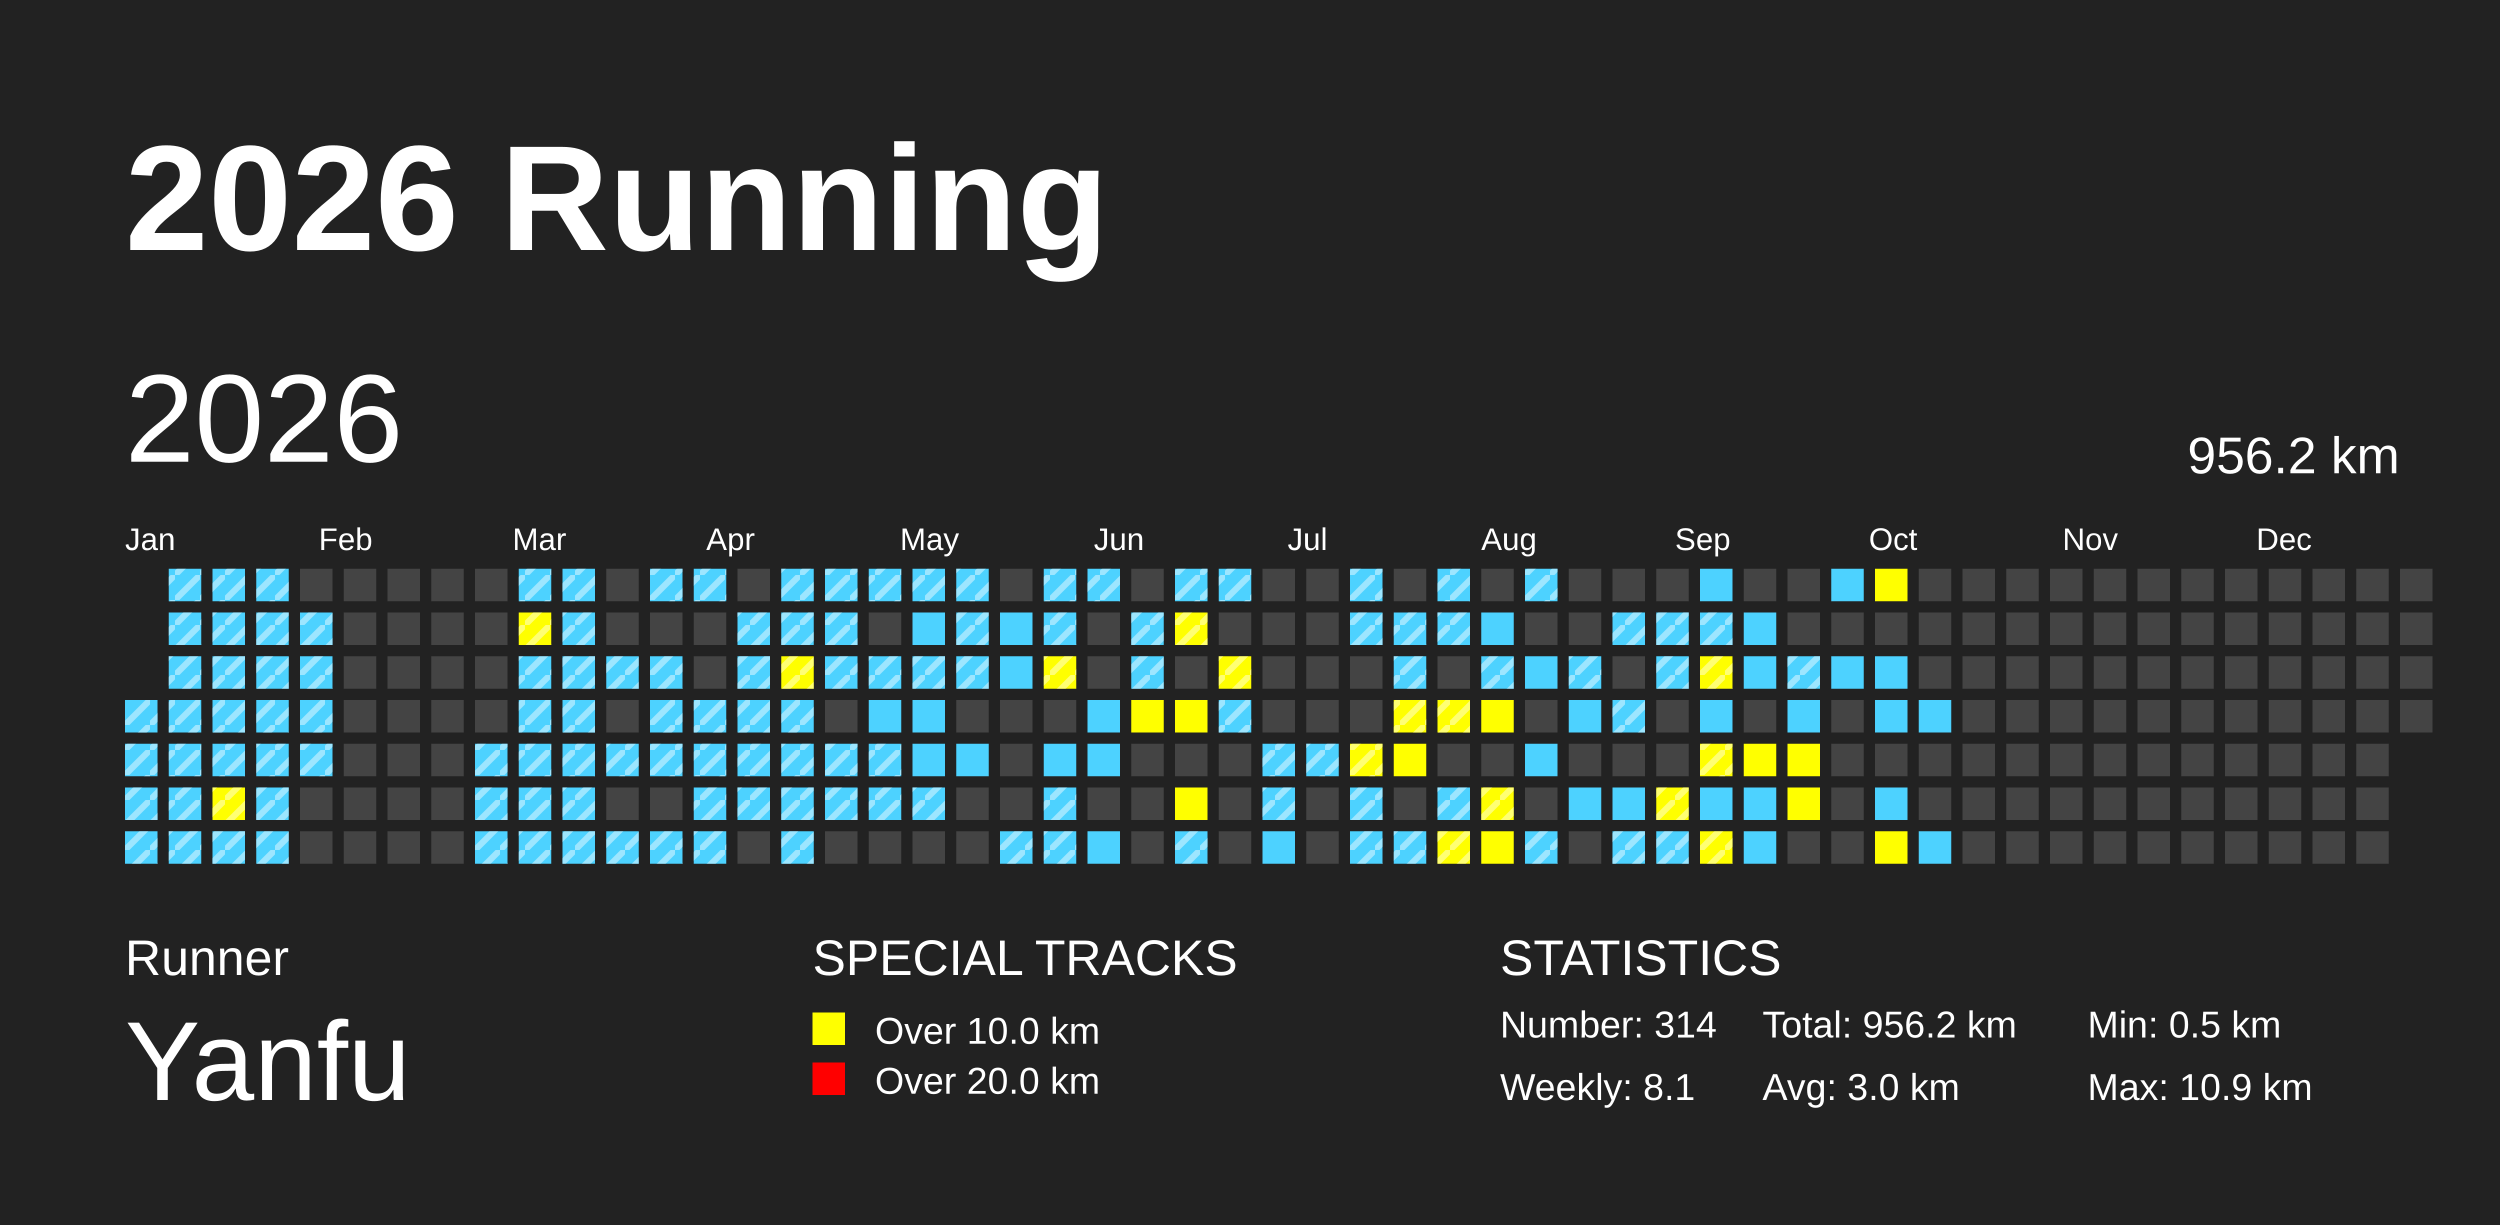
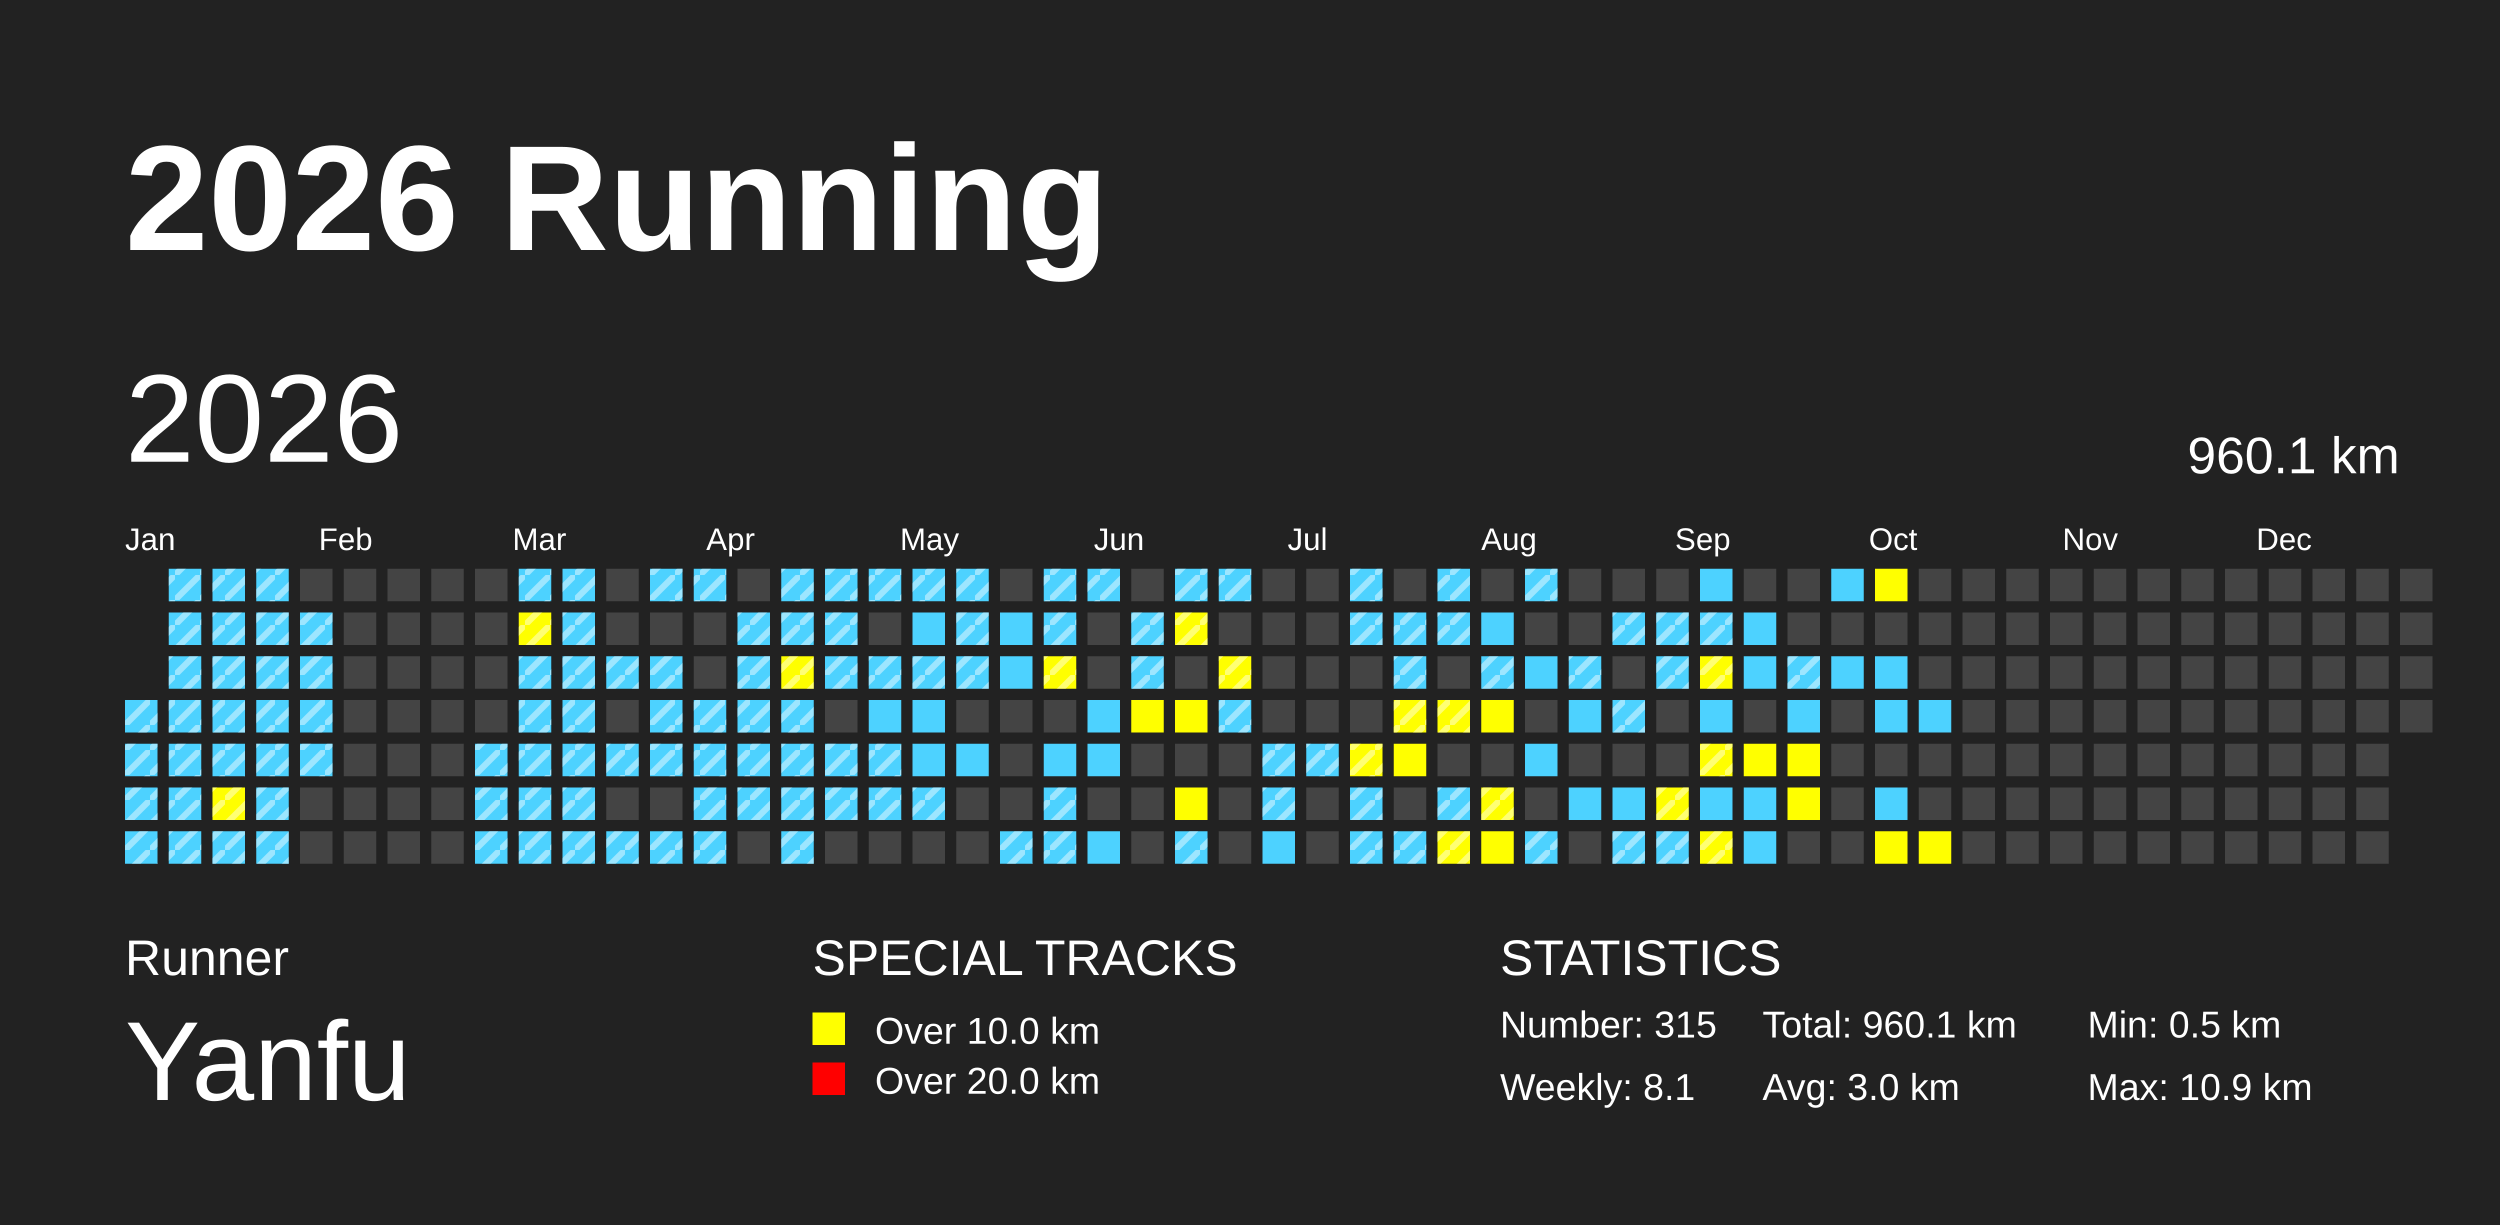
<svg xmlns="http://www.w3.org/2000/svg" baseProfile="full" height="98mm" version="1.1" viewBox="0,0,200,98" width="200mm">
  <defs>
    <pattern height="2" id="indoor-stripe" patternUnits="userSpaceOnUse" width="2">
      <line stroke="white" stroke-opacity="0.45" stroke-width="0.5" x1="0" x2="2" y1="2" y2="0" />
    </pattern>
  </defs>
  <rect fill="#222222" height="98" width="200" x="0" y="0" />
  <text fill="#FFFFFF" style="font-size:12px; font-family:Arial; font-weight:bold;" x="10" y="20">2026 Running</text>
  <text fill="#FFFFFF" style="font-size:4px; font-family:Arial" x="10" y="78">Runner</text>
  <text fill="#FFFFFF" style="font-size:9px; font-family:Arial" x="10" y="88">Yanfu</text>
  <text fill="#FFFFFF" style="font-size:4px; font-family:Arial" x="65" y="78">SPECIAL TRACKS</text>
  <rect fill="yellow" height="2.6" width="2.6" x="65" y="81" />
  <text fill="#FFFFFF" style="font-size:3px; font-family:Arial" x="70" y="83.5">Over 10.0 km</text>
  <rect fill="red" height="2.6" width="2.6" x="65" y="85" />
  <text fill="#FFFFFF" style="font-size:3px; font-family:Arial" x="70" y="87.5">Over 20.0 km</text>
  <text fill="#FFFFFF" style="font-size:4px; font-family:Arial" x="120" y="78">STATISTICS</text>
-   <text fill="#FFFFFF" style="font-size:3px; font-family:Arial" x="120" y="83">Number: 314</text>
+   <text fill="#FFFFFF" style="font-size:3px; font-family:Arial" x="120" y="83">Number: 315</text>
  <text fill="#FFFFFF" style="font-size:3px; font-family:Arial" x="120" y="88">Weekly: 8.1</text>
-   <text fill="#FFFFFF" style="font-size:3px; font-family:Arial" x="141" y="83">Total: 956.2 km</text>
+   <text fill="#FFFFFF" style="font-size:3px; font-family:Arial" x="141" y="83">Total: 960.1 km</text>
  <text fill="#FFFFFF" style="font-size:3px; font-family:Arial" x="141" y="88">Avg: 3.0 km</text>
  <text fill="#FFFFFF" style="font-size:3px; font-family:Arial" x="167" y="83">Min: 0.5 km</text>
  <text fill="#FFFFFF" style="font-size:3px; font-family:Arial" x="167" y="88">Max: 10.9 km</text>
  <text dominant-baseline="hanging" fill="#FFFFFF" style="font-size:10.0px; font-family:Arial;" x="10" y="30">2026</text>
-   <text dominant-baseline="hanging" fill="#FFFFFF" style="font-size:4.125px; font-family:Arial;" x="175" y="35">956.2 km</text>
+   <text dominant-baseline="hanging" fill="#FFFFFF" style="font-size:4.125px; font-family:Arial;" x="175" y="35">960.1 km</text>
  <text fill="#FFFFFF" style="font-size:2.5px; font-family:Arial" x="10.0" y="44">Jan</text>
  <text fill="#FFFFFF" style="font-size:2.5px; font-family:Arial" x="25.5" y="44">Feb</text>
  <text fill="#FFFFFF" style="font-size:2.5px; font-family:Arial" x="41.0" y="44">Mar</text>
  <text fill="#FFFFFF" style="font-size:2.5px; font-family:Arial" x="56.5" y="44">Apr</text>
  <text fill="#FFFFFF" style="font-size:2.5px; font-family:Arial" x="72.0" y="44">May</text>
  <text fill="#FFFFFF" style="font-size:2.5px; font-family:Arial" x="87.5" y="44">Jun</text>
  <text fill="#FFFFFF" style="font-size:2.5px; font-family:Arial" x="103.0" y="44">Jul</text>
  <text fill="#FFFFFF" style="font-size:2.5px; font-family:Arial" x="118.5" y="44">Aug</text>
  <text fill="#FFFFFF" style="font-size:2.5px; font-family:Arial" x="134.0" y="44">Sep</text>
  <text fill="#FFFFFF" style="font-size:2.5px; font-family:Arial" x="149.5" y="44">Oct</text>
  <text fill="#FFFFFF" style="font-size:2.5px; font-family:Arial" x="165.0" y="44">Nov</text>
  <text fill="#FFFFFF" style="font-size:2.5px; font-family:Arial" x="180.5" y="44">Dec</text>
  <rect fill="#4DD2FF" height="2.6" width="2.6" x="10.0" y="56.0" />
  <rect fill="url(#indoor-stripe)" height="2.6" style="pointer-events: none;" width="2.6" x="10.0" y="56.0" />
  <rect fill="#4DD2FF" height="2.6" width="2.6" x="10.0" y="59.5" />
  <rect fill="url(#indoor-stripe)" height="2.6" style="pointer-events: none;" width="2.6" x="10.0" y="59.5" />
  <rect fill="#4DD2FF" height="2.6" width="2.6" x="10.0" y="63.0" />
  <rect fill="url(#indoor-stripe)" height="2.6" style="pointer-events: none;" width="2.6" x="10.0" y="63.0" />
  <rect fill="#4DD2FF" height="2.6" width="2.6" x="10.0" y="66.5" />
  <rect fill="url(#indoor-stripe)" height="2.6" style="pointer-events: none;" width="2.6" x="10.0" y="66.5" />
  <rect fill="#4DD2FF" height="2.6" width="2.6" x="13.5" y="45.5" />
  <rect fill="url(#indoor-stripe)" height="2.6" style="pointer-events: none;" width="2.6" x="13.5" y="45.5" />
  <rect fill="#4DD2FF" height="2.6" width="2.6" x="13.5" y="49.0" />
  <rect fill="url(#indoor-stripe)" height="2.6" style="pointer-events: none;" width="2.6" x="13.5" y="49.0" />
  <rect fill="#4DD2FF" height="2.6" width="2.6" x="13.5" y="52.5" />
  <rect fill="url(#indoor-stripe)" height="2.6" style="pointer-events: none;" width="2.6" x="13.5" y="52.5" />
  <rect fill="#4DD2FF" height="2.6" width="2.6" x="13.5" y="56.0" />
  <rect fill="url(#indoor-stripe)" height="2.6" style="pointer-events: none;" width="2.6" x="13.5" y="56.0" />
  <rect fill="#4DD2FF" height="2.6" width="2.6" x="13.5" y="59.5" />
  <rect fill="url(#indoor-stripe)" height="2.6" style="pointer-events: none;" width="2.6" x="13.5" y="59.5" />
  <rect fill="#4DD2FF" height="2.6" width="2.6" x="13.5" y="63.0" />
  <rect fill="url(#indoor-stripe)" height="2.6" style="pointer-events: none;" width="2.6" x="13.5" y="63.0" />
  <rect fill="#4DD2FF" height="2.6" width="2.6" x="13.5" y="66.5" />
  <rect fill="url(#indoor-stripe)" height="2.6" style="pointer-events: none;" width="2.6" x="13.5" y="66.5" />
  <rect fill="#4DD2FF" height="2.6" width="2.6" x="17.0" y="45.5" />
  <rect fill="url(#indoor-stripe)" height="2.6" style="pointer-events: none;" width="2.6" x="17.0" y="45.5" />
  <rect fill="#4DD2FF" height="2.6" width="2.6" x="17.0" y="49.0" />
  <rect fill="url(#indoor-stripe)" height="2.6" style="pointer-events: none;" width="2.6" x="17.0" y="49.0" />
  <rect fill="#4DD2FF" height="2.6" width="2.6" x="17.0" y="52.5" />
  <rect fill="url(#indoor-stripe)" height="2.6" style="pointer-events: none;" width="2.6" x="17.0" y="52.5" />
  <rect fill="#4DD2FF" height="2.6" width="2.6" x="17.0" y="56.0" />
  <rect fill="url(#indoor-stripe)" height="2.6" style="pointer-events: none;" width="2.6" x="17.0" y="56.0" />
  <rect fill="#4DD2FF" height="2.6" width="2.6" x="17.0" y="59.5" />
  <rect fill="url(#indoor-stripe)" height="2.6" style="pointer-events: none;" width="2.6" x="17.0" y="59.5" />
  <rect fill="yellow" height="2.6" width="2.6" x="17.0" y="63.0" />
  <rect fill="url(#indoor-stripe)" height="2.6" style="pointer-events: none;" width="2.6" x="17.0" y="63.0" />
  <rect fill="#4DD2FF" height="2.6" width="2.6" x="17.0" y="66.5" />
  <rect fill="url(#indoor-stripe)" height="2.6" style="pointer-events: none;" width="2.6" x="17.0" y="66.5" />
  <rect fill="#4DD2FF" height="2.6" width="2.6" x="20.5" y="45.5" />
  <rect fill="url(#indoor-stripe)" height="2.6" style="pointer-events: none;" width="2.6" x="20.5" y="45.5" />
  <rect fill="#4DD2FF" height="2.6" width="2.6" x="20.5" y="49.0" />
  <rect fill="url(#indoor-stripe)" height="2.6" style="pointer-events: none;" width="2.6" x="20.5" y="49.0" />
  <rect fill="#4DD2FF" height="2.6" width="2.6" x="20.5" y="52.5" />
  <rect fill="url(#indoor-stripe)" height="2.6" style="pointer-events: none;" width="2.6" x="20.5" y="52.5" />
  <rect fill="#4DD2FF" height="2.6" width="2.6" x="20.5" y="56.0" />
  <rect fill="url(#indoor-stripe)" height="2.6" style="pointer-events: none;" width="2.6" x="20.5" y="56.0" />
  <rect fill="#4DD2FF" height="2.6" width="2.6" x="20.5" y="59.5" />
  <rect fill="url(#indoor-stripe)" height="2.6" style="pointer-events: none;" width="2.6" x="20.5" y="59.5" />
  <rect fill="#4DD2FF" height="2.6" width="2.6" x="20.5" y="63.0" />
  <rect fill="url(#indoor-stripe)" height="2.6" style="pointer-events: none;" width="2.6" x="20.5" y="63.0" />
  <rect fill="#4DD2FF" height="2.6" width="2.6" x="20.5" y="66.5" />
  <rect fill="url(#indoor-stripe)" height="2.6" style="pointer-events: none;" width="2.6" x="20.5" y="66.5" />
  <rect fill="#444444" height="2.6" width="2.6" x="24.0" y="45.5" />
  <rect fill="#4DD2FF" height="2.6" width="2.6" x="24.0" y="49.0" />
  <rect fill="url(#indoor-stripe)" height="2.6" style="pointer-events: none;" width="2.6" x="24.0" y="49.0" />
  <rect fill="#4DD2FF" height="2.6" width="2.6" x="24.0" y="52.5" />
  <rect fill="url(#indoor-stripe)" height="2.6" style="pointer-events: none;" width="2.6" x="24.0" y="52.5" />
  <rect fill="#4DD2FF" height="2.6" width="2.6" x="24.0" y="56.0" />
  <rect fill="url(#indoor-stripe)" height="2.6" style="pointer-events: none;" width="2.6" x="24.0" y="56.0" />
  <rect fill="#4DD2FF" height="2.6" width="2.6" x="24.0" y="59.5" />
  <rect fill="url(#indoor-stripe)" height="2.6" style="pointer-events: none;" width="2.6" x="24.0" y="59.5" />
  <rect fill="#444444" height="2.6" width="2.6" x="24.0" y="63.0" />
  <rect fill="#444444" height="2.6" width="2.6" x="24.0" y="66.5" />
  <rect fill="#444444" height="2.6" width="2.6" x="27.5" y="45.5" />
  <rect fill="#444444" height="2.6" width="2.6" x="27.5" y="49.0" />
  <rect fill="#444444" height="2.6" width="2.6" x="27.5" y="52.5" />
  <rect fill="#444444" height="2.6" width="2.6" x="27.5" y="56.0" />
  <rect fill="#444444" height="2.6" width="2.6" x="27.5" y="59.5" />
  <rect fill="#444444" height="2.6" width="2.6" x="27.5" y="63.0" />
  <rect fill="#444444" height="2.6" width="2.6" x="27.5" y="66.5" />
  <rect fill="#444444" height="2.6" width="2.6" x="31.0" y="45.5" />
  <rect fill="#444444" height="2.6" width="2.6" x="31.0" y="49.0" />
  <rect fill="#444444" height="2.6" width="2.6" x="31.0" y="52.5" />
  <rect fill="#444444" height="2.6" width="2.6" x="31.0" y="56.0" />
  <rect fill="#444444" height="2.6" width="2.6" x="31.0" y="59.5" />
  <rect fill="#444444" height="2.6" width="2.6" x="31.0" y="63.0" />
  <rect fill="#444444" height="2.6" width="2.6" x="31.0" y="66.5" />
  <rect fill="#444444" height="2.6" width="2.6" x="34.5" y="45.5" />
  <rect fill="#444444" height="2.6" width="2.6" x="34.5" y="49.0" />
  <rect fill="#444444" height="2.6" width="2.6" x="34.5" y="52.5" />
  <rect fill="#444444" height="2.6" width="2.6" x="34.5" y="56.0" />
  <rect fill="#444444" height="2.6" width="2.6" x="34.5" y="59.5" />
  <rect fill="#444444" height="2.6" width="2.6" x="34.5" y="63.0" />
  <rect fill="#444444" height="2.6" width="2.6" x="34.5" y="66.5" />
  <rect fill="#444444" height="2.6" width="2.6" x="38.0" y="45.5" />
  <rect fill="#444444" height="2.6" width="2.6" x="38.0" y="49.0" />
  <rect fill="#444444" height="2.6" width="2.6" x="38.0" y="52.5" />
  <rect fill="#444444" height="2.6" width="2.6" x="38.0" y="56.0" />
  <rect fill="#4DD2FF" height="2.6" width="2.6" x="38.0" y="59.5" />
  <rect fill="url(#indoor-stripe)" height="2.6" style="pointer-events: none;" width="2.6" x="38.0" y="59.5" />
  <rect fill="#4DD2FF" height="2.6" width="2.6" x="38.0" y="63.0" />
  <rect fill="url(#indoor-stripe)" height="2.6" style="pointer-events: none;" width="2.6" x="38.0" y="63.0" />
  <rect fill="#4DD2FF" height="2.6" width="2.6" x="38.0" y="66.5" />
  <rect fill="url(#indoor-stripe)" height="2.6" style="pointer-events: none;" width="2.6" x="38.0" y="66.5" />
  <rect fill="#4DD2FF" height="2.6" width="2.6" x="41.5" y="45.5" />
  <rect fill="url(#indoor-stripe)" height="2.6" style="pointer-events: none;" width="2.6" x="41.5" y="45.5" />
  <rect fill="yellow" height="2.6" width="2.6" x="41.5" y="49.0" />
  <rect fill="url(#indoor-stripe)" height="2.6" style="pointer-events: none;" width="2.6" x="41.5" y="49.0" />
  <rect fill="#4DD2FF" height="2.6" width="2.6" x="41.5" y="52.5" />
  <rect fill="url(#indoor-stripe)" height="2.6" style="pointer-events: none;" width="2.6" x="41.5" y="52.5" />
  <rect fill="#4DD2FF" height="2.6" width="2.6" x="41.5" y="56.0" />
  <rect fill="url(#indoor-stripe)" height="2.6" style="pointer-events: none;" width="2.6" x="41.5" y="56.0" />
  <rect fill="#4DD2FF" height="2.6" width="2.6" x="41.5" y="59.5" />
  <rect fill="url(#indoor-stripe)" height="2.6" style="pointer-events: none;" width="2.6" x="41.5" y="59.5" />
  <rect fill="#4DD2FF" height="2.6" width="2.6" x="41.5" y="63.0" />
  <rect fill="url(#indoor-stripe)" height="2.6" style="pointer-events: none;" width="2.6" x="41.5" y="63.0" />
  <rect fill="#4DD2FF" height="2.6" width="2.6" x="41.5" y="66.5" />
  <rect fill="url(#indoor-stripe)" height="2.6" style="pointer-events: none;" width="2.6" x="41.5" y="66.5" />
  <rect fill="#4DD2FF" height="2.6" width="2.6" x="45.0" y="45.5" />
  <rect fill="url(#indoor-stripe)" height="2.6" style="pointer-events: none;" width="2.6" x="45.0" y="45.5" />
  <rect fill="#4DD2FF" height="2.6" width="2.6" x="45.0" y="49.0" />
  <rect fill="url(#indoor-stripe)" height="2.6" style="pointer-events: none;" width="2.6" x="45.0" y="49.0" />
  <rect fill="#4DD2FF" height="2.6" width="2.6" x="45.0" y="52.5" />
  <rect fill="url(#indoor-stripe)" height="2.6" style="pointer-events: none;" width="2.6" x="45.0" y="52.5" />
  <rect fill="#4DD2FF" height="2.6" width="2.6" x="45.0" y="56.0" />
  <rect fill="url(#indoor-stripe)" height="2.6" style="pointer-events: none;" width="2.6" x="45.0" y="56.0" />
  <rect fill="#4DD2FF" height="2.6" width="2.6" x="45.0" y="59.5" />
  <rect fill="url(#indoor-stripe)" height="2.6" style="pointer-events: none;" width="2.6" x="45.0" y="59.5" />
  <rect fill="#4DD2FF" height="2.6" width="2.6" x="45.0" y="63.0" />
  <rect fill="url(#indoor-stripe)" height="2.6" style="pointer-events: none;" width="2.6" x="45.0" y="63.0" />
  <rect fill="#4DD2FF" height="2.6" width="2.6" x="45.0" y="66.5" />
  <rect fill="url(#indoor-stripe)" height="2.6" style="pointer-events: none;" width="2.6" x="45.0" y="66.5" />
  <rect fill="#444444" height="2.6" width="2.6" x="48.5" y="45.5" />
  <rect fill="#444444" height="2.6" width="2.6" x="48.5" y="49.0" />
  <rect fill="#4DD2FF" height="2.6" width="2.6" x="48.5" y="52.5" />
  <rect fill="url(#indoor-stripe)" height="2.6" style="pointer-events: none;" width="2.6" x="48.5" y="52.5" />
  <rect fill="#444444" height="2.6" width="2.6" x="48.5" y="56.0" />
  <rect fill="#4DD2FF" height="2.6" width="2.6" x="48.5" y="59.5" />
  <rect fill="url(#indoor-stripe)" height="2.6" style="pointer-events: none;" width="2.6" x="48.5" y="59.5" />
  <rect fill="#444444" height="2.6" width="2.6" x="48.5" y="63.0" />
  <rect fill="#4DD2FF" height="2.6" width="2.6" x="48.5" y="66.5" />
  <rect fill="url(#indoor-stripe)" height="2.6" style="pointer-events: none;" width="2.6" x="48.5" y="66.5" />
  <rect fill="#4DD2FF" height="2.6" width="2.6" x="52.0" y="45.5" />
  <rect fill="url(#indoor-stripe)" height="2.6" style="pointer-events: none;" width="2.6" x="52.0" y="45.5" />
  <rect fill="#444444" height="2.6" width="2.6" x="52.0" y="49.0" />
  <rect fill="#4DD2FF" height="2.6" width="2.6" x="52.0" y="52.5" />
  <rect fill="url(#indoor-stripe)" height="2.6" style="pointer-events: none;" width="2.6" x="52.0" y="52.5" />
  <rect fill="#4DD2FF" height="2.6" width="2.6" x="52.0" y="56.0" />
  <rect fill="url(#indoor-stripe)" height="2.6" style="pointer-events: none;" width="2.6" x="52.0" y="56.0" />
  <rect fill="#4DD2FF" height="2.6" width="2.6" x="52.0" y="59.5" />
  <rect fill="url(#indoor-stripe)" height="2.6" style="pointer-events: none;" width="2.6" x="52.0" y="59.5" />
  <rect fill="#444444" height="2.6" width="2.6" x="52.0" y="63.0" />
  <rect fill="#4DD2FF" height="2.6" width="2.6" x="52.0" y="66.5" />
  <rect fill="url(#indoor-stripe)" height="2.6" style="pointer-events: none;" width="2.6" x="52.0" y="66.5" />
  <rect fill="#4DD2FF" height="2.6" width="2.6" x="55.5" y="45.5" />
  <rect fill="url(#indoor-stripe)" height="2.6" style="pointer-events: none;" width="2.6" x="55.5" y="45.5" />
  <rect fill="#444444" height="2.6" width="2.6" x="55.5" y="49.0" />
  <rect fill="#444444" height="2.6" width="2.6" x="55.5" y="52.5" />
  <rect fill="#4DD2FF" height="2.6" width="2.6" x="55.5" y="56.0" />
  <rect fill="url(#indoor-stripe)" height="2.6" style="pointer-events: none;" width="2.6" x="55.5" y="56.0" />
  <rect fill="#4DD2FF" height="2.6" width="2.6" x="55.5" y="59.5" />
  <rect fill="url(#indoor-stripe)" height="2.6" style="pointer-events: none;" width="2.6" x="55.5" y="59.5" />
  <rect fill="#4DD2FF" height="2.6" width="2.6" x="55.5" y="63.0" />
  <rect fill="url(#indoor-stripe)" height="2.6" style="pointer-events: none;" width="2.6" x="55.5" y="63.0" />
  <rect fill="#4DD2FF" height="2.6" width="2.6" x="55.5" y="66.5" />
  <rect fill="url(#indoor-stripe)" height="2.6" style="pointer-events: none;" width="2.6" x="55.5" y="66.5" />
  <rect fill="#444444" height="2.6" width="2.6" x="59.0" y="45.5" />
  <rect fill="#4DD2FF" height="2.6" width="2.6" x="59.0" y="49.0" />
  <rect fill="url(#indoor-stripe)" height="2.6" style="pointer-events: none;" width="2.6" x="59.0" y="49.0" />
  <rect fill="#4DD2FF" height="2.6" width="2.6" x="59.0" y="52.5" />
  <rect fill="url(#indoor-stripe)" height="2.6" style="pointer-events: none;" width="2.6" x="59.0" y="52.5" />
  <rect fill="#4DD2FF" height="2.6" width="2.6" x="59.0" y="56.0" />
  <rect fill="url(#indoor-stripe)" height="2.6" style="pointer-events: none;" width="2.6" x="59.0" y="56.0" />
  <rect fill="#4DD2FF" height="2.6" width="2.6" x="59.0" y="59.5" />
  <rect fill="url(#indoor-stripe)" height="2.6" style="pointer-events: none;" width="2.6" x="59.0" y="59.5" />
  <rect fill="#4DD2FF" height="2.6" width="2.6" x="59.0" y="63.0" />
  <rect fill="url(#indoor-stripe)" height="2.6" style="pointer-events: none;" width="2.6" x="59.0" y="63.0" />
  <rect fill="#444444" height="2.6" width="2.6" x="59.0" y="66.5" />
  <rect fill="#4DD2FF" height="2.6" width="2.6" x="62.5" y="45.5" />
  <rect fill="url(#indoor-stripe)" height="2.6" style="pointer-events: none;" width="2.6" x="62.5" y="45.5" />
  <rect fill="#4DD2FF" height="2.6" width="2.6" x="62.5" y="49.0" />
  <rect fill="url(#indoor-stripe)" height="2.6" style="pointer-events: none;" width="2.6" x="62.5" y="49.0" />
  <rect fill="yellow" height="2.6" width="2.6" x="62.5" y="52.5" />
  <rect fill="url(#indoor-stripe)" height="2.6" style="pointer-events: none;" width="2.6" x="62.5" y="52.5" />
  <rect fill="#4DD2FF" height="2.6" width="2.6" x="62.5" y="56.0" />
  <rect fill="url(#indoor-stripe)" height="2.6" style="pointer-events: none;" width="2.6" x="62.5" y="56.0" />
  <rect fill="#4DD2FF" height="2.6" width="2.6" x="62.5" y="59.5" />
  <rect fill="url(#indoor-stripe)" height="2.6" style="pointer-events: none;" width="2.6" x="62.5" y="59.5" />
  <rect fill="#4DD2FF" height="2.6" width="2.6" x="62.5" y="63.0" />
  <rect fill="url(#indoor-stripe)" height="2.6" style="pointer-events: none;" width="2.6" x="62.5" y="63.0" />
  <rect fill="#4DD2FF" height="2.6" width="2.6" x="62.5" y="66.5" />
  <rect fill="url(#indoor-stripe)" height="2.6" style="pointer-events: none;" width="2.6" x="62.5" y="66.5" />
  <rect fill="#4DD2FF" height="2.6" width="2.6" x="66.0" y="45.5" />
  <rect fill="url(#indoor-stripe)" height="2.6" style="pointer-events: none;" width="2.6" x="66.0" y="45.5" />
  <rect fill="#4DD2FF" height="2.6" width="2.6" x="66.0" y="49.0" />
  <rect fill="url(#indoor-stripe)" height="2.6" style="pointer-events: none;" width="2.6" x="66.0" y="49.0" />
  <rect fill="#4DD2FF" height="2.6" width="2.6" x="66.0" y="52.5" />
  <rect fill="url(#indoor-stripe)" height="2.6" style="pointer-events: none;" width="2.6" x="66.0" y="52.5" />
  <rect fill="#444444" height="2.6" width="2.6" x="66.0" y="56.0" />
  <rect fill="#4DD2FF" height="2.6" width="2.6" x="66.0" y="59.5" />
  <rect fill="url(#indoor-stripe)" height="2.6" style="pointer-events: none;" width="2.6" x="66.0" y="59.5" />
  <rect fill="#4DD2FF" height="2.6" width="2.6" x="66.0" y="63.0" />
  <rect fill="url(#indoor-stripe)" height="2.6" style="pointer-events: none;" width="2.6" x="66.0" y="63.0" />
  <rect fill="#444444" height="2.6" width="2.6" x="66.0" y="66.5" />
  <rect fill="#4DD2FF" height="2.6" width="2.6" x="69.5" y="45.5" />
  <rect fill="url(#indoor-stripe)" height="2.6" style="pointer-events: none;" width="2.6" x="69.5" y="45.5" />
  <rect fill="#444444" height="2.6" width="2.6" x="69.5" y="49.0" />
  <rect fill="#4DD2FF" height="2.6" width="2.6" x="69.5" y="52.5" />
  <rect fill="url(#indoor-stripe)" height="2.6" style="pointer-events: none;" width="2.6" x="69.5" y="52.5" />
  <rect fill="#4DD2FF" height="2.6" width="2.6" x="69.5" y="56.0" />
  <rect fill="#4DD2FF" height="2.6" width="2.6" x="69.5" y="59.5" />
  <rect fill="url(#indoor-stripe)" height="2.6" style="pointer-events: none;" width="2.6" x="69.5" y="59.5" />
  <rect fill="#4DD2FF" height="2.6" width="2.6" x="69.5" y="63.0" />
  <rect fill="url(#indoor-stripe)" height="2.6" style="pointer-events: none;" width="2.6" x="69.5" y="63.0" />
  <rect fill="#444444" height="2.6" width="2.6" x="69.5" y="66.5" />
  <rect fill="#4DD2FF" height="2.6" width="2.6" x="73.0" y="45.5" />
  <rect fill="url(#indoor-stripe)" height="2.6" style="pointer-events: none;" width="2.6" x="73.0" y="45.5" />
  <rect fill="#4DD2FF" height="2.6" width="2.6" x="73.0" y="49.0" />
  <rect fill="#4DD2FF" height="2.6" width="2.6" x="73.0" y="52.5" />
  <rect fill="url(#indoor-stripe)" height="2.6" style="pointer-events: none;" width="2.6" x="73.0" y="52.5" />
  <rect fill="#4DD2FF" height="2.6" width="2.6" x="73.0" y="56.0" />
  <rect fill="#4DD2FF" height="2.6" width="2.6" x="73.0" y="59.5" />
  <rect fill="#4DD2FF" height="2.6" width="2.6" x="73.0" y="63.0" />
  <rect fill="url(#indoor-stripe)" height="2.6" style="pointer-events: none;" width="2.6" x="73.0" y="63.0" />
  <rect fill="#444444" height="2.6" width="2.6" x="73.0" y="66.5" />
  <rect fill="#4DD2FF" height="2.6" width="2.6" x="76.5" y="45.5" />
  <rect fill="url(#indoor-stripe)" height="2.6" style="pointer-events: none;" width="2.6" x="76.5" y="45.5" />
  <rect fill="#4DD2FF" height="2.6" width="2.6" x="76.5" y="49.0" />
  <rect fill="url(#indoor-stripe)" height="2.6" style="pointer-events: none;" width="2.6" x="76.5" y="49.0" />
  <rect fill="#4DD2FF" height="2.6" width="2.6" x="76.5" y="52.5" />
  <rect fill="url(#indoor-stripe)" height="2.6" style="pointer-events: none;" width="2.6" x="76.5" y="52.5" />
  <rect fill="#444444" height="2.6" width="2.6" x="76.5" y="56.0" />
  <rect fill="#4DD2FF" height="2.6" width="2.6" x="76.5" y="59.5" />
  <rect fill="#444444" height="2.6" width="2.6" x="76.5" y="63.0" />
  <rect fill="#444444" height="2.6" width="2.6" x="76.5" y="66.5" />
  <rect fill="#444444" height="2.6" width="2.6" x="80.0" y="45.5" />
  <rect fill="#4DD2FF" height="2.6" width="2.6" x="80.0" y="49.0" />
  <rect fill="#4DD2FF" height="2.6" width="2.6" x="80.0" y="52.5" />
  <rect fill="#444444" height="2.6" width="2.6" x="80.0" y="56.0" />
  <rect fill="#444444" height="2.6" width="2.6" x="80.0" y="59.5" />
  <rect fill="#444444" height="2.6" width="2.6" x="80.0" y="63.0" />
  <rect fill="#4DD2FF" height="2.6" width="2.6" x="80.0" y="66.5" />
  <rect fill="url(#indoor-stripe)" height="2.6" style="pointer-events: none;" width="2.6" x="80.0" y="66.5" />
  <rect fill="#4DD2FF" height="2.6" width="2.6" x="83.5" y="45.5" />
  <rect fill="url(#indoor-stripe)" height="2.6" style="pointer-events: none;" width="2.6" x="83.5" y="45.5" />
  <rect fill="#4DD2FF" height="2.6" width="2.6" x="83.5" y="49.0" />
  <rect fill="url(#indoor-stripe)" height="2.6" style="pointer-events: none;" width="2.6" x="83.5" y="49.0" />
  <rect fill="yellow" height="2.6" width="2.6" x="83.5" y="52.5" />
  <rect fill="url(#indoor-stripe)" height="2.6" style="pointer-events: none;" width="2.6" x="83.5" y="52.5" />
  <rect fill="#444444" height="2.6" width="2.6" x="83.5" y="56.0" />
  <rect fill="#4DD2FF" height="2.6" width="2.6" x="83.5" y="59.5" />
  <rect fill="#4DD2FF" height="2.6" width="2.6" x="83.5" y="63.0" />
  <rect fill="url(#indoor-stripe)" height="2.6" style="pointer-events: none;" width="2.6" x="83.5" y="63.0" />
  <rect fill="#4DD2FF" height="2.6" width="2.6" x="83.5" y="66.5" />
  <rect fill="url(#indoor-stripe)" height="2.6" style="pointer-events: none;" width="2.6" x="83.5" y="66.5" />
  <rect fill="#4DD2FF" height="2.6" width="2.6" x="87.0" y="45.5" />
  <rect fill="url(#indoor-stripe)" height="2.6" style="pointer-events: none;" width="2.6" x="87.0" y="45.5" />
  <rect fill="#444444" height="2.6" width="2.6" x="87.0" y="49.0" />
  <rect fill="#444444" height="2.6" width="2.6" x="87.0" y="52.5" />
  <rect fill="#4DD2FF" height="2.6" width="2.6" x="87.0" y="56.0" />
  <rect fill="#4DD2FF" height="2.6" width="2.6" x="87.0" y="59.5" />
  <rect fill="#444444" height="2.6" width="2.6" x="87.0" y="63.0" />
  <rect fill="#4DD2FF" height="2.6" width="2.6" x="87.0" y="66.5" />
  <rect fill="#444444" height="2.6" width="2.6" x="90.5" y="45.5" />
  <rect fill="#4DD2FF" height="2.6" width="2.6" x="90.5" y="49.0" />
  <rect fill="url(#indoor-stripe)" height="2.6" style="pointer-events: none;" width="2.6" x="90.5" y="49.0" />
  <rect fill="#4DD2FF" height="2.6" width="2.6" x="90.5" y="52.5" />
  <rect fill="url(#indoor-stripe)" height="2.6" style="pointer-events: none;" width="2.6" x="90.5" y="52.5" />
  <rect fill="yellow" height="2.6" width="2.6" x="90.5" y="56.0" />
  <rect fill="#444444" height="2.6" width="2.6" x="90.5" y="59.5" />
  <rect fill="#444444" height="2.6" width="2.6" x="90.5" y="63.0" />
  <rect fill="#444444" height="2.6" width="2.6" x="90.5" y="66.5" />
  <rect fill="#4DD2FF" height="2.6" width="2.6" x="94.0" y="45.5" />
  <rect fill="url(#indoor-stripe)" height="2.6" style="pointer-events: none;" width="2.6" x="94.0" y="45.5" />
  <rect fill="yellow" height="2.6" width="2.6" x="94.0" y="49.0" />
  <rect fill="url(#indoor-stripe)" height="2.6" style="pointer-events: none;" width="2.6" x="94.0" y="49.0" />
  <rect fill="#444444" height="2.6" width="2.6" x="94.0" y="52.5" />
  <rect fill="yellow" height="2.6" width="2.6" x="94.0" y="56.0" />
  <rect fill="#444444" height="2.6" width="2.6" x="94.0" y="59.5" />
  <rect fill="yellow" height="2.6" width="2.6" x="94.0" y="63.0" />
  <rect fill="#4DD2FF" height="2.6" width="2.6" x="94.0" y="66.5" />
  <rect fill="url(#indoor-stripe)" height="2.6" style="pointer-events: none;" width="2.6" x="94.0" y="66.5" />
  <rect fill="#4DD2FF" height="2.6" width="2.6" x="97.5" y="45.5" />
  <rect fill="url(#indoor-stripe)" height="2.6" style="pointer-events: none;" width="2.6" x="97.5" y="45.5" />
  <rect fill="#444444" height="2.6" width="2.6" x="97.5" y="49.0" />
  <rect fill="yellow" height="2.6" width="2.6" x="97.5" y="52.5" />
  <rect fill="url(#indoor-stripe)" height="2.6" style="pointer-events: none;" width="2.6" x="97.5" y="52.5" />
  <rect fill="#4DD2FF" height="2.6" width="2.6" x="97.5" y="56.0" />
  <rect fill="url(#indoor-stripe)" height="2.6" style="pointer-events: none;" width="2.6" x="97.5" y="56.0" />
  <rect fill="#444444" height="2.6" width="2.6" x="97.5" y="59.5" />
  <rect fill="#444444" height="2.6" width="2.6" x="97.5" y="63.0" />
  <rect fill="#444444" height="2.6" width="2.6" x="97.5" y="66.5" />
  <rect fill="#444444" height="2.6" width="2.6" x="101.0" y="45.5" />
  <rect fill="#444444" height="2.6" width="2.6" x="101.0" y="49.0" />
  <rect fill="#444444" height="2.6" width="2.6" x="101.0" y="52.5" />
  <rect fill="#444444" height="2.6" width="2.6" x="101.0" y="56.0" />
  <rect fill="#4DD2FF" height="2.6" width="2.6" x="101.0" y="59.5" />
  <rect fill="url(#indoor-stripe)" height="2.6" style="pointer-events: none;" width="2.6" x="101.0" y="59.5" />
  <rect fill="#4DD2FF" height="2.6" width="2.6" x="101.0" y="63.0" />
  <rect fill="url(#indoor-stripe)" height="2.6" style="pointer-events: none;" width="2.6" x="101.0" y="63.0" />
  <rect fill="#4DD2FF" height="2.6" width="2.6" x="101.0" y="66.5" />
  <rect fill="#444444" height="2.6" width="2.6" x="104.5" y="45.5" />
  <rect fill="#444444" height="2.6" width="2.6" x="104.5" y="49.0" />
  <rect fill="#444444" height="2.6" width="2.6" x="104.5" y="52.5" />
  <rect fill="#444444" height="2.6" width="2.6" x="104.5" y="56.0" />
  <rect fill="#4DD2FF" height="2.6" width="2.6" x="104.5" y="59.5" />
  <rect fill="url(#indoor-stripe)" height="2.6" style="pointer-events: none;" width="2.6" x="104.5" y="59.5" />
  <rect fill="#444444" height="2.6" width="2.6" x="104.5" y="63.0" />
  <rect fill="#444444" height="2.6" width="2.6" x="104.5" y="66.5" />
  <rect fill="#4DD2FF" height="2.6" width="2.6" x="108.0" y="45.5" />
  <rect fill="url(#indoor-stripe)" height="2.6" style="pointer-events: none;" width="2.6" x="108.0" y="45.5" />
  <rect fill="#4DD2FF" height="2.6" width="2.6" x="108.0" y="49.0" />
  <rect fill="url(#indoor-stripe)" height="2.6" style="pointer-events: none;" width="2.6" x="108.0" y="49.0" />
  <rect fill="#444444" height="2.6" width="2.6" x="108.0" y="52.5" />
  <rect fill="#444444" height="2.6" width="2.6" x="108.0" y="56.0" />
  <rect fill="yellow" height="2.6" width="2.6" x="108.0" y="59.5" />
  <rect fill="url(#indoor-stripe)" height="2.6" style="pointer-events: none;" width="2.6" x="108.0" y="59.5" />
  <rect fill="#4DD2FF" height="2.6" width="2.6" x="108.0" y="63.0" />
  <rect fill="url(#indoor-stripe)" height="2.6" style="pointer-events: none;" width="2.6" x="108.0" y="63.0" />
  <rect fill="#4DD2FF" height="2.6" width="2.6" x="108.0" y="66.5" />
  <rect fill="url(#indoor-stripe)" height="2.6" style="pointer-events: none;" width="2.6" x="108.0" y="66.5" />
  <rect fill="#444444" height="2.6" width="2.6" x="111.5" y="45.5" />
  <rect fill="#4DD2FF" height="2.6" width="2.6" x="111.5" y="49.0" />
  <rect fill="url(#indoor-stripe)" height="2.6" style="pointer-events: none;" width="2.6" x="111.5" y="49.0" />
  <rect fill="#4DD2FF" height="2.6" width="2.6" x="111.5" y="52.5" />
  <rect fill="url(#indoor-stripe)" height="2.6" style="pointer-events: none;" width="2.6" x="111.5" y="52.5" />
  <rect fill="yellow" height="2.6" width="2.6" x="111.5" y="56.0" />
  <rect fill="url(#indoor-stripe)" height="2.6" style="pointer-events: none;" width="2.6" x="111.5" y="56.0" />
  <rect fill="yellow" height="2.6" width="2.6" x="111.5" y="59.5" />
  <rect fill="#444444" height="2.6" width="2.6" x="111.5" y="63.0" />
  <rect fill="#4DD2FF" height="2.6" width="2.6" x="111.5" y="66.5" />
  <rect fill="url(#indoor-stripe)" height="2.6" style="pointer-events: none;" width="2.6" x="111.5" y="66.5" />
  <rect fill="#4DD2FF" height="2.6" width="2.6" x="115.0" y="45.5" />
  <rect fill="url(#indoor-stripe)" height="2.6" style="pointer-events: none;" width="2.6" x="115.0" y="45.5" />
  <rect fill="#4DD2FF" height="2.6" width="2.6" x="115.0" y="49.0" />
  <rect fill="url(#indoor-stripe)" height="2.6" style="pointer-events: none;" width="2.6" x="115.0" y="49.0" />
  <rect fill="#444444" height="2.6" width="2.6" x="115.0" y="52.5" />
  <rect fill="yellow" height="2.6" width="2.6" x="115.0" y="56.0" />
  <rect fill="url(#indoor-stripe)" height="2.6" style="pointer-events: none;" width="2.6" x="115.0" y="56.0" />
  <rect fill="#444444" height="2.6" width="2.6" x="115.0" y="59.5" />
  <rect fill="#4DD2FF" height="2.6" width="2.6" x="115.0" y="63.0" />
  <rect fill="url(#indoor-stripe)" height="2.6" style="pointer-events: none;" width="2.6" x="115.0" y="63.0" />
  <rect fill="yellow" height="2.6" width="2.6" x="115.0" y="66.5" />
  <rect fill="url(#indoor-stripe)" height="2.6" style="pointer-events: none;" width="2.6" x="115.0" y="66.5" />
  <rect fill="#444444" height="2.6" width="2.6" x="118.5" y="45.5" />
  <rect fill="#4DD2FF" height="2.6" width="2.6" x="118.5" y="49.0" />
  <rect fill="#4DD2FF" height="2.6" width="2.6" x="118.5" y="52.5" />
  <rect fill="url(#indoor-stripe)" height="2.6" style="pointer-events: none;" width="2.6" x="118.5" y="52.5" />
  <rect fill="yellow" height="2.6" width="2.6" x="118.5" y="56.0" />
  <rect fill="#444444" height="2.6" width="2.6" x="118.5" y="59.5" />
  <rect fill="yellow" height="2.6" width="2.6" x="118.5" y="63.0" />
  <rect fill="url(#indoor-stripe)" height="2.6" style="pointer-events: none;" width="2.6" x="118.5" y="63.0" />
  <rect fill="yellow" height="2.6" width="2.6" x="118.5" y="66.5" />
  <rect fill="#4DD2FF" height="2.6" width="2.6" x="122.0" y="45.5" />
  <rect fill="url(#indoor-stripe)" height="2.6" style="pointer-events: none;" width="2.6" x="122.0" y="45.5" />
  <rect fill="#444444" height="2.6" width="2.6" x="122.0" y="49.0" />
  <rect fill="#4DD2FF" height="2.6" width="2.6" x="122.0" y="52.5" />
  <rect fill="#444444" height="2.6" width="2.6" x="122.0" y="56.0" />
  <rect fill="#4DD2FF" height="2.6" width="2.6" x="122.0" y="59.5" />
  <rect fill="#444444" height="2.6" width="2.6" x="122.0" y="63.0" />
  <rect fill="#4DD2FF" height="2.6" width="2.6" x="122.0" y="66.5" />
  <rect fill="url(#indoor-stripe)" height="2.6" style="pointer-events: none;" width="2.6" x="122.0" y="66.5" />
  <rect fill="#444444" height="2.6" width="2.6" x="125.5" y="45.5" />
  <rect fill="#444444" height="2.6" width="2.6" x="125.5" y="49.0" />
  <rect fill="#4DD2FF" height="2.6" width="2.6" x="125.5" y="52.5" />
  <rect fill="url(#indoor-stripe)" height="2.6" style="pointer-events: none;" width="2.6" x="125.5" y="52.5" />
  <rect fill="#4DD2FF" height="2.6" width="2.6" x="125.5" y="56.0" />
  <rect fill="#444444" height="2.6" width="2.6" x="125.5" y="59.5" />
  <rect fill="#4DD2FF" height="2.6" width="2.6" x="125.5" y="63.0" />
  <rect fill="#444444" height="2.6" width="2.6" x="125.5" y="66.5" />
  <rect fill="#444444" height="2.6" width="2.6" x="129.0" y="45.5" />
  <rect fill="#4DD2FF" height="2.6" width="2.6" x="129.0" y="49.0" />
  <rect fill="url(#indoor-stripe)" height="2.6" style="pointer-events: none;" width="2.6" x="129.0" y="49.0" />
  <rect fill="#444444" height="2.6" width="2.6" x="129.0" y="52.5" />
  <rect fill="#4DD2FF" height="2.6" width="2.6" x="129.0" y="56.0" />
  <rect fill="url(#indoor-stripe)" height="2.6" style="pointer-events: none;" width="2.6" x="129.0" y="56.0" />
  <rect fill="#444444" height="2.6" width="2.6" x="129.0" y="59.5" />
  <rect fill="#4DD2FF" height="2.6" width="2.6" x="129.0" y="63.0" />
  <rect fill="#4DD2FF" height="2.6" width="2.6" x="129.0" y="66.5" />
  <rect fill="url(#indoor-stripe)" height="2.6" style="pointer-events: none;" width="2.6" x="129.0" y="66.5" />
  <rect fill="#444444" height="2.6" width="2.6" x="132.5" y="45.5" />
  <rect fill="#4DD2FF" height="2.6" width="2.6" x="132.5" y="49.0" />
  <rect fill="url(#indoor-stripe)" height="2.6" style="pointer-events: none;" width="2.6" x="132.5" y="49.0" />
  <rect fill="#4DD2FF" height="2.6" width="2.6" x="132.5" y="52.5" />
  <rect fill="url(#indoor-stripe)" height="2.6" style="pointer-events: none;" width="2.6" x="132.5" y="52.5" />
  <rect fill="#444444" height="2.6" width="2.6" x="132.5" y="56.0" />
  <rect fill="#444444" height="2.6" width="2.6" x="132.5" y="59.5" />
  <rect fill="yellow" height="2.6" width="2.6" x="132.5" y="63.0" />
  <rect fill="url(#indoor-stripe)" height="2.6" style="pointer-events: none;" width="2.6" x="132.5" y="63.0" />
  <rect fill="#4DD2FF" height="2.6" width="2.6" x="132.5" y="66.5" />
  <rect fill="url(#indoor-stripe)" height="2.6" style="pointer-events: none;" width="2.6" x="132.5" y="66.5" />
  <rect fill="#4DD2FF" height="2.6" width="2.6" x="136.0" y="45.5" />
  <rect fill="#4DD2FF" height="2.6" width="2.6" x="136.0" y="49.0" />
  <rect fill="url(#indoor-stripe)" height="2.6" style="pointer-events: none;" width="2.6" x="136.0" y="49.0" />
  <rect fill="yellow" height="2.6" width="2.6" x="136.0" y="52.5" />
  <rect fill="url(#indoor-stripe)" height="2.6" style="pointer-events: none;" width="2.6" x="136.0" y="52.5" />
  <rect fill="#4DD2FF" height="2.6" width="2.6" x="136.0" y="56.0" />
  <rect fill="yellow" height="2.6" width="2.6" x="136.0" y="59.5" />
  <rect fill="url(#indoor-stripe)" height="2.6" style="pointer-events: none;" width="2.6" x="136.0" y="59.5" />
  <rect fill="#4DD2FF" height="2.6" width="2.6" x="136.0" y="63.0" />
  <rect fill="yellow" height="2.6" width="2.6" x="136.0" y="66.5" />
  <rect fill="url(#indoor-stripe)" height="2.6" style="pointer-events: none;" width="2.6" x="136.0" y="66.5" />
  <rect fill="#444444" height="2.6" width="2.6" x="139.5" y="45.5" />
  <rect fill="#4DD2FF" height="2.6" width="2.6" x="139.5" y="49.0" />
  <rect fill="#4DD2FF" height="2.6" width="2.6" x="139.5" y="52.5" />
  <rect fill="#444444" height="2.6" width="2.6" x="139.5" y="56.0" />
  <rect fill="yellow" height="2.6" width="2.6" x="139.5" y="59.5" />
  <rect fill="#4DD2FF" height="2.6" width="2.6" x="139.5" y="63.0" />
  <rect fill="#4DD2FF" height="2.6" width="2.6" x="139.5" y="66.5" />
  <rect fill="#444444" height="2.6" width="2.6" x="143.0" y="45.5" />
  <rect fill="#444444" height="2.6" width="2.6" x="143.0" y="49.0" />
  <rect fill="#4DD2FF" height="2.6" width="2.6" x="143.0" y="52.5" />
  <rect fill="url(#indoor-stripe)" height="2.6" style="pointer-events: none;" width="2.6" x="143.0" y="52.5" />
  <rect fill="#4DD2FF" height="2.6" width="2.6" x="143.0" y="56.0" />
  <rect fill="yellow" height="2.6" width="2.6" x="143.0" y="59.5" />
  <rect fill="yellow" height="2.6" width="2.6" x="143.0" y="63.0" />
  <rect fill="#444444" height="2.6" width="2.6" x="143.0" y="66.5" />
  <rect fill="#4DD2FF" height="2.6" width="2.6" x="146.5" y="45.5" />
  <rect fill="#444444" height="2.6" width="2.6" x="146.5" y="49.0" />
  <rect fill="#4DD2FF" height="2.6" width="2.6" x="146.5" y="52.5" />
  <rect fill="#444444" height="2.6" width="2.6" x="146.5" y="56.0" />
  <rect fill="#444444" height="2.6" width="2.6" x="146.5" y="59.5" />
  <rect fill="#444444" height="2.6" width="2.6" x="146.5" y="63.0" />
  <rect fill="#444444" height="2.6" width="2.6" x="146.5" y="66.5" />
  <rect fill="yellow" height="2.6" width="2.6" x="150.0" y="45.5" />
  <rect fill="#444444" height="2.6" width="2.6" x="150.0" y="49.0" />
  <rect fill="#4DD2FF" height="2.6" width="2.6" x="150.0" y="52.5" />
  <rect fill="#4DD2FF" height="2.6" width="2.6" x="150.0" y="56.0" />
  <rect fill="#444444" height="2.6" width="2.6" x="150.0" y="59.5" />
  <rect fill="#4DD2FF" height="2.6" width="2.6" x="150.0" y="63.0" />
  <rect fill="yellow" height="2.6" width="2.6" x="150.0" y="66.5" />
  <rect fill="#444444" height="2.6" width="2.6" x="153.5" y="45.5" />
  <rect fill="#444444" height="2.6" width="2.6" x="153.5" y="49.0" />
  <rect fill="#444444" height="2.6" width="2.6" x="153.5" y="52.5" />
  <rect fill="#4DD2FF" height="2.6" width="2.6" x="153.5" y="56.0" />
  <rect fill="#444444" height="2.6" width="2.6" x="153.5" y="59.5" />
  <rect fill="#444444" height="2.6" width="2.6" x="153.5" y="63.0" />
-   <rect fill="#4DD2FF" height="2.6" width="2.6" x="153.5" y="66.5" />
+   <rect fill="yellow" height="2.6" width="2.6" x="153.5" y="66.5" />
  <rect fill="#444444" height="2.6" width="2.6" x="157.0" y="45.5" />
  <rect fill="#444444" height="2.6" width="2.6" x="157.0" y="49.0" />
  <rect fill="#444444" height="2.6" width="2.6" x="157.0" y="52.5" />
  <rect fill="#444444" height="2.6" width="2.6" x="157.0" y="56.0" />
  <rect fill="#444444" height="2.6" width="2.6" x="157.0" y="59.5" />
  <rect fill="#444444" height="2.6" width="2.6" x="157.0" y="63.0" />
  <rect fill="#444444" height="2.6" width="2.6" x="157.0" y="66.5" />
  <rect fill="#444444" height="2.6" width="2.6" x="160.5" y="45.5" />
  <rect fill="#444444" height="2.6" width="2.6" x="160.5" y="49.0" />
  <rect fill="#444444" height="2.6" width="2.6" x="160.5" y="52.5" />
  <rect fill="#444444" height="2.6" width="2.6" x="160.5" y="56.0" />
  <rect fill="#444444" height="2.6" width="2.6" x="160.5" y="59.5" />
  <rect fill="#444444" height="2.6" width="2.6" x="160.5" y="63.0" />
  <rect fill="#444444" height="2.6" width="2.6" x="160.5" y="66.5" />
  <rect fill="#444444" height="2.6" width="2.6" x="164.0" y="45.5" />
  <rect fill="#444444" height="2.6" width="2.6" x="164.0" y="49.0" />
  <rect fill="#444444" height="2.6" width="2.6" x="164.0" y="52.5" />
  <rect fill="#444444" height="2.6" width="2.6" x="164.0" y="56.0" />
  <rect fill="#444444" height="2.6" width="2.6" x="164.0" y="59.5" />
  <rect fill="#444444" height="2.6" width="2.6" x="164.0" y="63.0" />
  <rect fill="#444444" height="2.6" width="2.6" x="164.0" y="66.5" />
  <rect fill="#444444" height="2.6" width="2.6" x="167.5" y="45.5" />
  <rect fill="#444444" height="2.6" width="2.6" x="167.5" y="49.0" />
  <rect fill="#444444" height="2.6" width="2.6" x="167.5" y="52.5" />
  <rect fill="#444444" height="2.6" width="2.6" x="167.5" y="56.0" />
  <rect fill="#444444" height="2.6" width="2.6" x="167.5" y="59.5" />
  <rect fill="#444444" height="2.6" width="2.6" x="167.5" y="63.0" />
  <rect fill="#444444" height="2.6" width="2.6" x="167.5" y="66.5" />
  <rect fill="#444444" height="2.6" width="2.6" x="171.0" y="45.5" />
  <rect fill="#444444" height="2.6" width="2.6" x="171.0" y="49.0" />
  <rect fill="#444444" height="2.6" width="2.6" x="171.0" y="52.5" />
  <rect fill="#444444" height="2.6" width="2.6" x="171.0" y="56.0" />
  <rect fill="#444444" height="2.6" width="2.6" x="171.0" y="59.5" />
  <rect fill="#444444" height="2.6" width="2.6" x="171.0" y="63.0" />
  <rect fill="#444444" height="2.6" width="2.6" x="171.0" y="66.5" />
  <rect fill="#444444" height="2.6" width="2.6" x="174.5" y="45.5" />
  <rect fill="#444444" height="2.6" width="2.6" x="174.5" y="49.0" />
  <rect fill="#444444" height="2.6" width="2.6" x="174.5" y="52.5" />
  <rect fill="#444444" height="2.6" width="2.6" x="174.5" y="56.0" />
  <rect fill="#444444" height="2.6" width="2.6" x="174.5" y="59.5" />
  <rect fill="#444444" height="2.6" width="2.6" x="174.5" y="63.0" />
  <rect fill="#444444" height="2.6" width="2.6" x="174.5" y="66.5" />
  <rect fill="#444444" height="2.6" width="2.6" x="178.0" y="45.5" />
  <rect fill="#444444" height="2.6" width="2.6" x="178.0" y="49.0" />
  <rect fill="#444444" height="2.6" width="2.6" x="178.0" y="52.5" />
  <rect fill="#444444" height="2.6" width="2.6" x="178.0" y="56.0" />
  <rect fill="#444444" height="2.6" width="2.6" x="178.0" y="59.5" />
  <rect fill="#444444" height="2.6" width="2.6" x="178.0" y="63.0" />
  <rect fill="#444444" height="2.6" width="2.6" x="178.0" y="66.5" />
  <rect fill="#444444" height="2.6" width="2.6" x="181.5" y="45.5" />
  <rect fill="#444444" height="2.6" width="2.6" x="181.5" y="49.0" />
  <rect fill="#444444" height="2.6" width="2.6" x="181.5" y="52.5" />
  <rect fill="#444444" height="2.6" width="2.6" x="181.5" y="56.0" />
  <rect fill="#444444" height="2.6" width="2.6" x="181.5" y="59.5" />
  <rect fill="#444444" height="2.6" width="2.6" x="181.5" y="63.0" />
  <rect fill="#444444" height="2.6" width="2.6" x="181.5" y="66.5" />
  <rect fill="#444444" height="2.6" width="2.6" x="185.0" y="45.5" />
  <rect fill="#444444" height="2.6" width="2.6" x="185.0" y="49.0" />
  <rect fill="#444444" height="2.6" width="2.6" x="185.0" y="52.5" />
  <rect fill="#444444" height="2.6" width="2.6" x="185.0" y="56.0" />
  <rect fill="#444444" height="2.6" width="2.6" x="185.0" y="59.5" />
  <rect fill="#444444" height="2.6" width="2.6" x="185.0" y="63.0" />
  <rect fill="#444444" height="2.6" width="2.6" x="185.0" y="66.5" />
  <rect fill="#444444" height="2.6" width="2.6" x="188.5" y="45.5" />
  <rect fill="#444444" height="2.6" width="2.6" x="188.5" y="49.0" />
  <rect fill="#444444" height="2.6" width="2.6" x="188.5" y="52.5" />
  <rect fill="#444444" height="2.6" width="2.6" x="188.5" y="56.0" />
  <rect fill="#444444" height="2.6" width="2.6" x="188.5" y="59.5" />
  <rect fill="#444444" height="2.6" width="2.6" x="188.5" y="63.0" />
  <rect fill="#444444" height="2.6" width="2.6" x="188.5" y="66.5" />
  <rect fill="#444444" height="2.6" width="2.6" x="192.0" y="45.5" />
  <rect fill="#444444" height="2.6" width="2.6" x="192.0" y="49.0" />
  <rect fill="#444444" height="2.6" width="2.6" x="192.0" y="52.5" />
  <rect fill="#444444" height="2.6" width="2.6" x="192.0" y="56.0" />
</svg>
